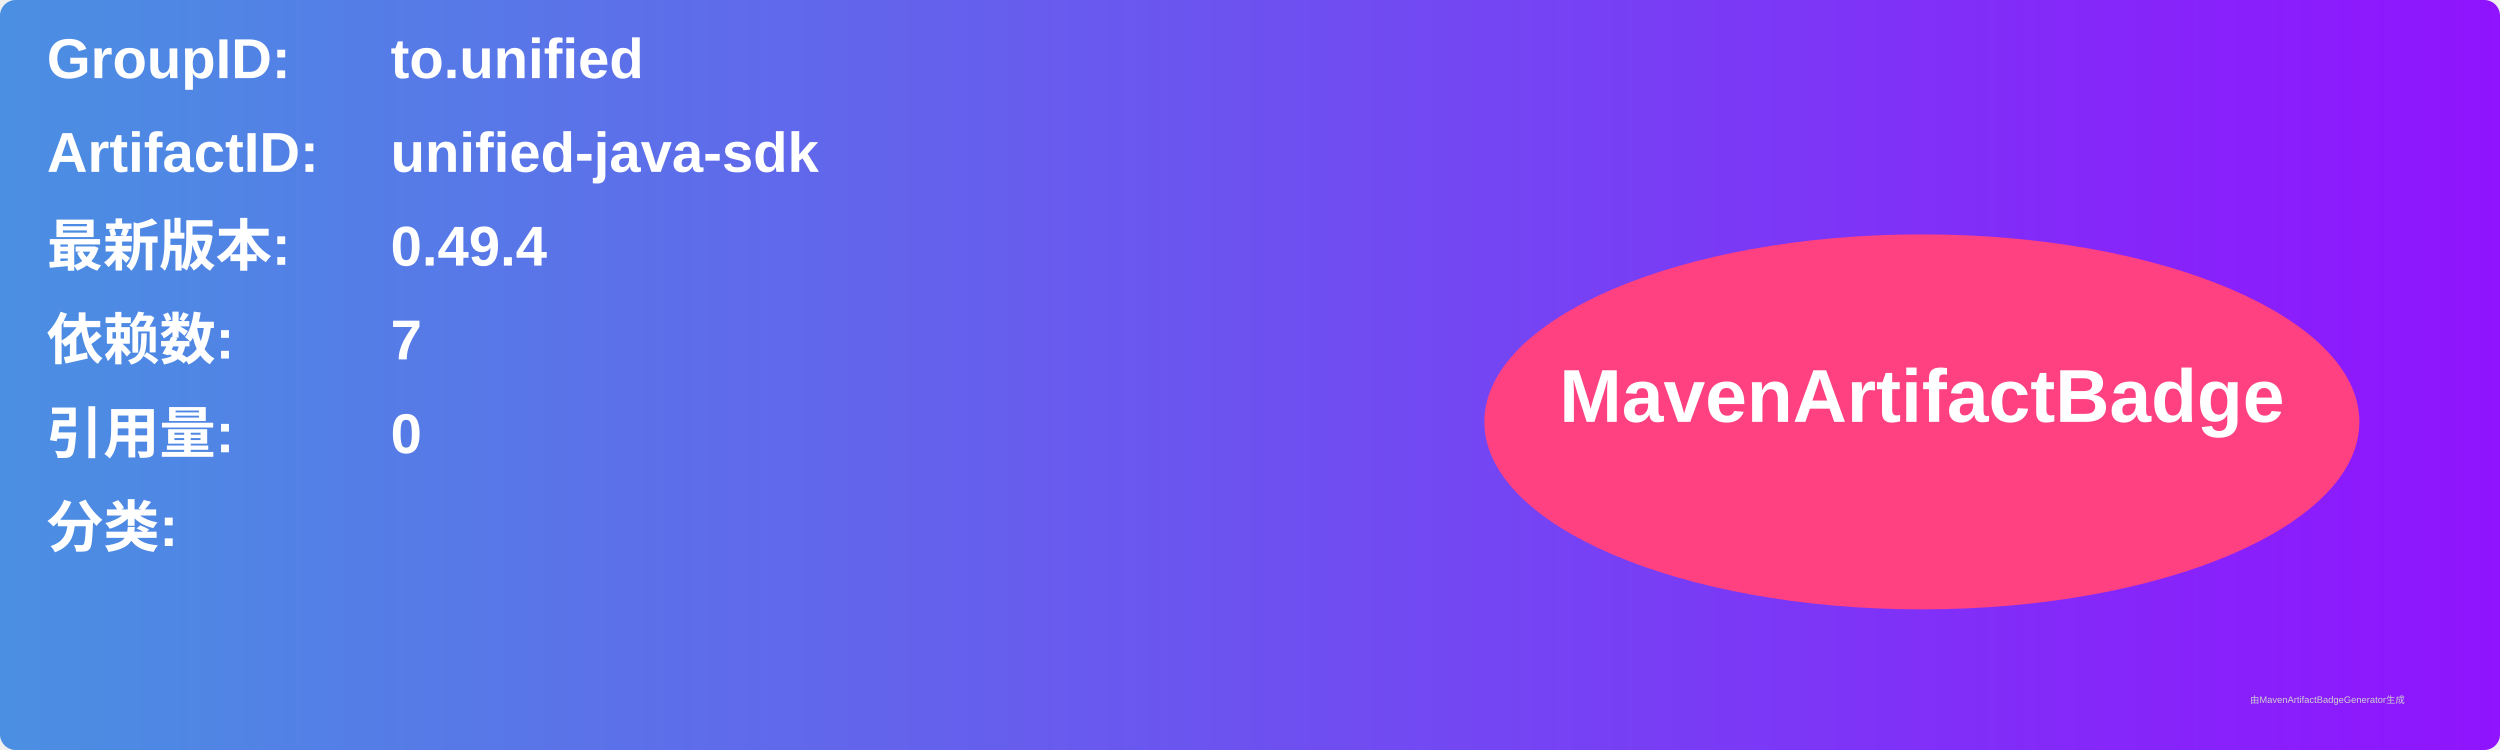
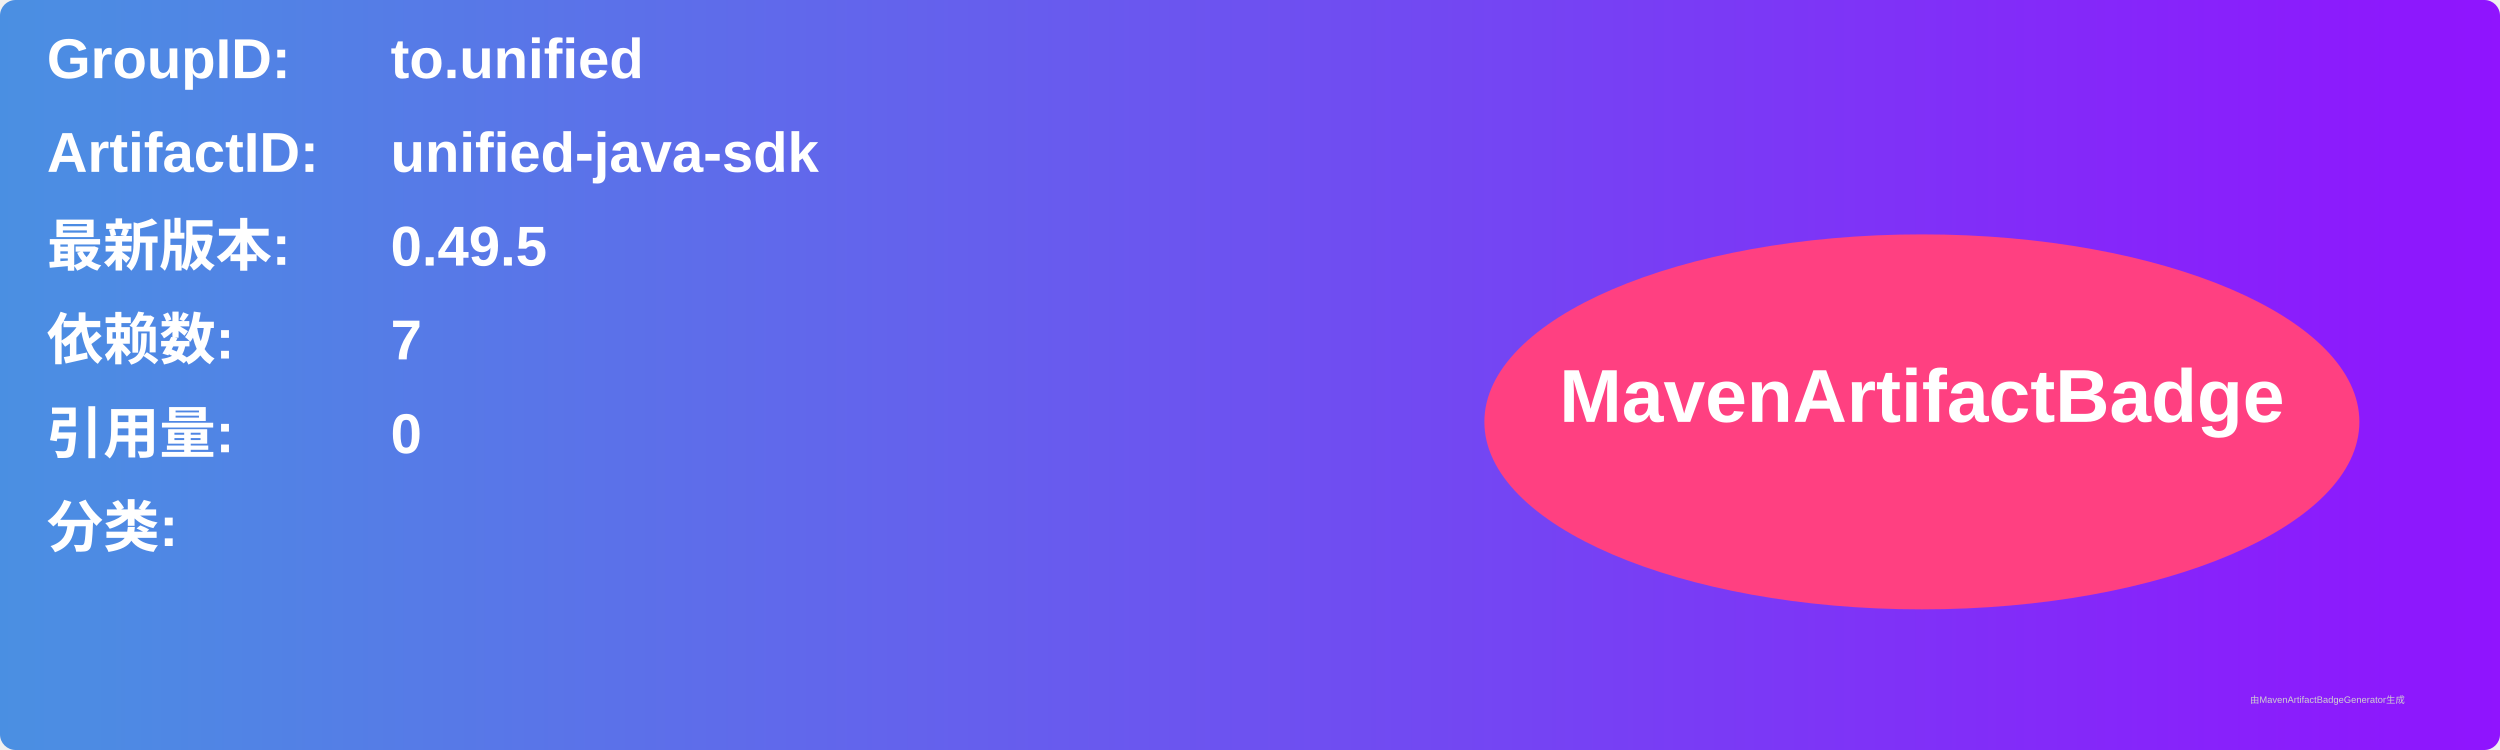
<svg xmlns="http://www.w3.org/2000/svg" width="800" height="240" viewBox="0 0 800 240">
  <linearGradient id="grad" x1="0%" y1="0%" x2="100%" y2="0%">
    <stop offset="0%" stop-color="#4a90e2" />
    <stop offset="100%" stop-color="#9013fe" />
  </linearGradient>
  <rect width="100%" height="100%" rx="5" ry="5" fill="url(#grad)" />
  <g transform="translate(15, 15)">
    <text x="0" y="10" font-family="Arial" font-size="18" fill="white" font-weight="bold" width="260">GroupID:</text>
    <text x="110" y="10" font-family="Arial" font-size="18" fill="white" font-weight="bold" width="460">to.unified</text>
    <text x="0" y="40" font-family="Arial" font-size="18" fill="white" font-weight="bold" width="260">ArtifactID:</text>
    <text x="110" y="40" font-family="Arial" font-size="18" fill="white" font-weight="bold" width="460">unified-java-sdk</text>
    <text x="0" y="70" font-family="Arial" font-size="18" fill="white" font-weight="bold">最新版本:</text>
    <text x="110" y="70" font-family="Arial" font-size="18" fill="white" font-weight="bold">
-       <tspan font-weight="bold">0.49.4</tspan>
+       <tspan font-weight="bold">0.49.5</tspan>
    </text>
    <text x="0" y="100" font-family="Arial" font-size="18" fill="white" font-weight="bold">依赖数: </text>
    <text x="110" y="100" font-family="Arial" font-size="18" fill="white">
      <tspan font-weight="bold">7</tspan>
    </text>
    <text x="0" y="130" font-family="Arial" font-size="18" fill="white" font-weight="bold">引用量: </text>
    <text x="110" y="130" font-family="Arial" font-size="18" fill="white">
      <tspan font-weight="bold">0</tspan>
    </text>
    <text x="0" y="160" font-family="Arial" font-size="18" fill="white" font-weight="bold">分类:</text>
    <text x="10" y="190" font-family="Arial" font-size="10" fill="white">
      <tspan font-weight="bold" />
    </text>
    <ellipse cx="600" cy="120" rx="140" ry="60" fill="#ff4081" />
    <text x="600" y="120" text-anchor="middle" font-family="Arial" font-size="24" fill="white" font-weight="bold">MavenArtifactBadge</text>
  </g>
  <text x="720" y="225" font-family="Arial" font-size="3" fill="#d0d0d0">由MavenArtifactBadgeGenerator生成</text>
</svg>
